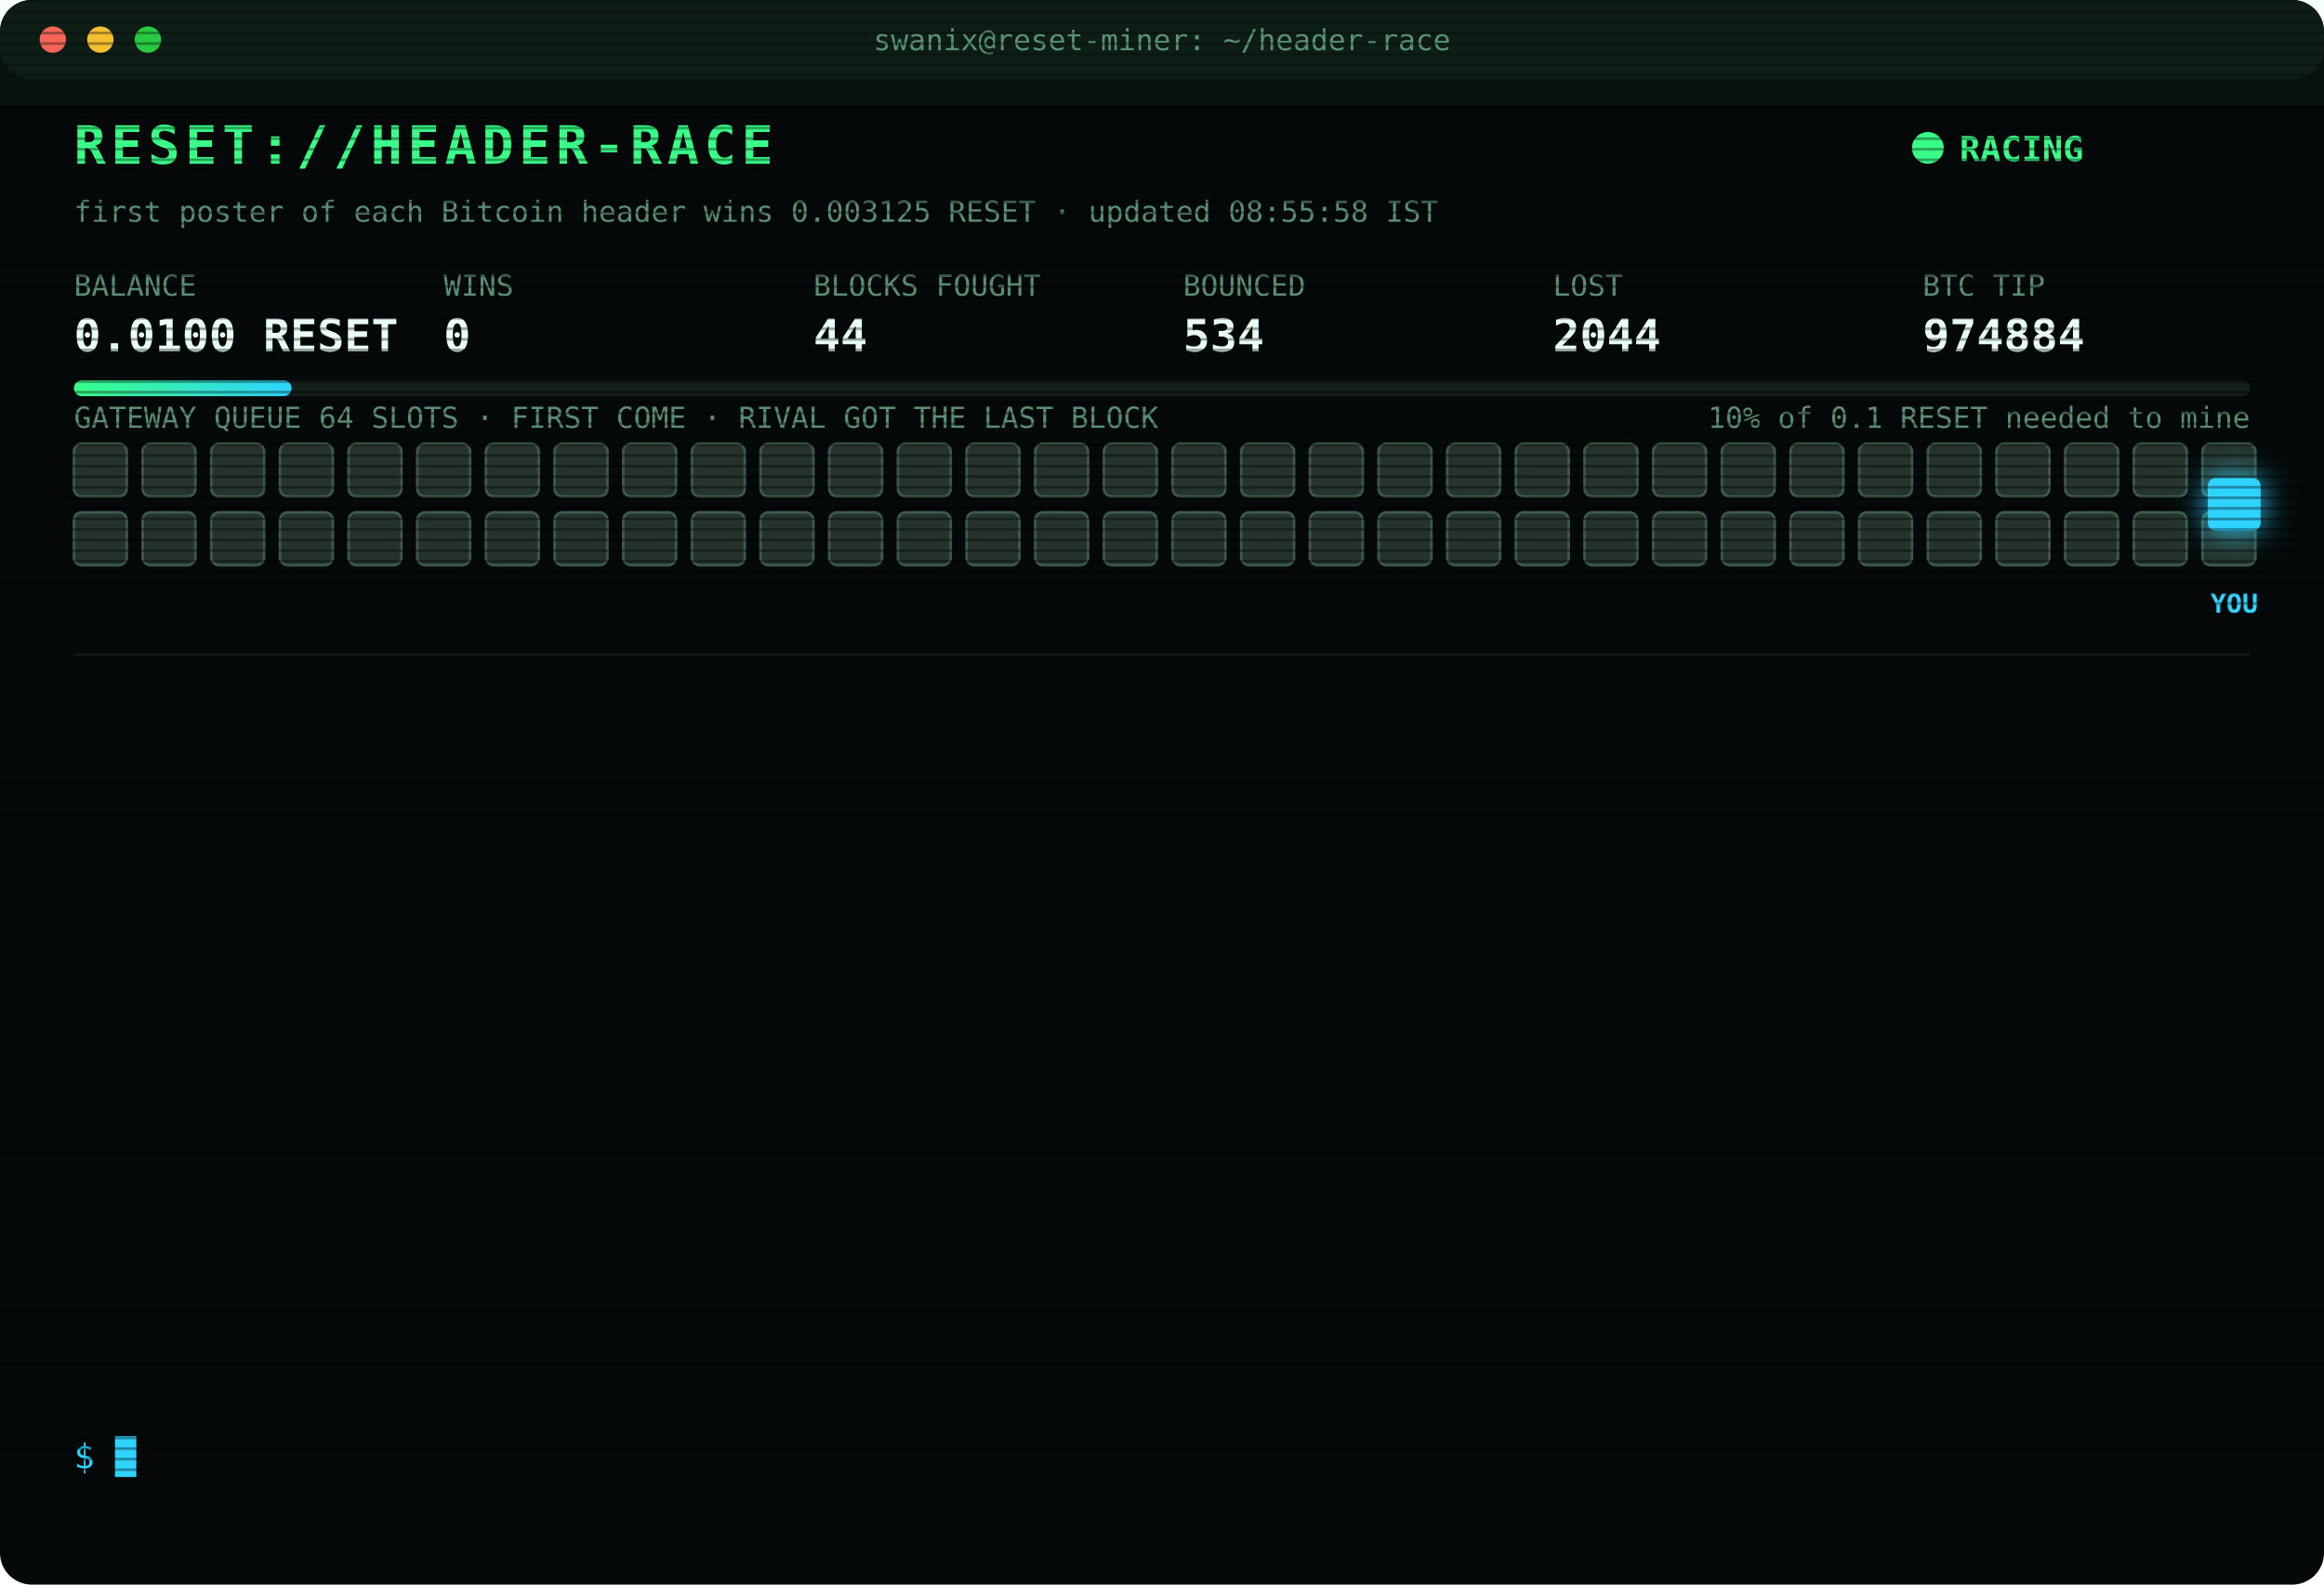
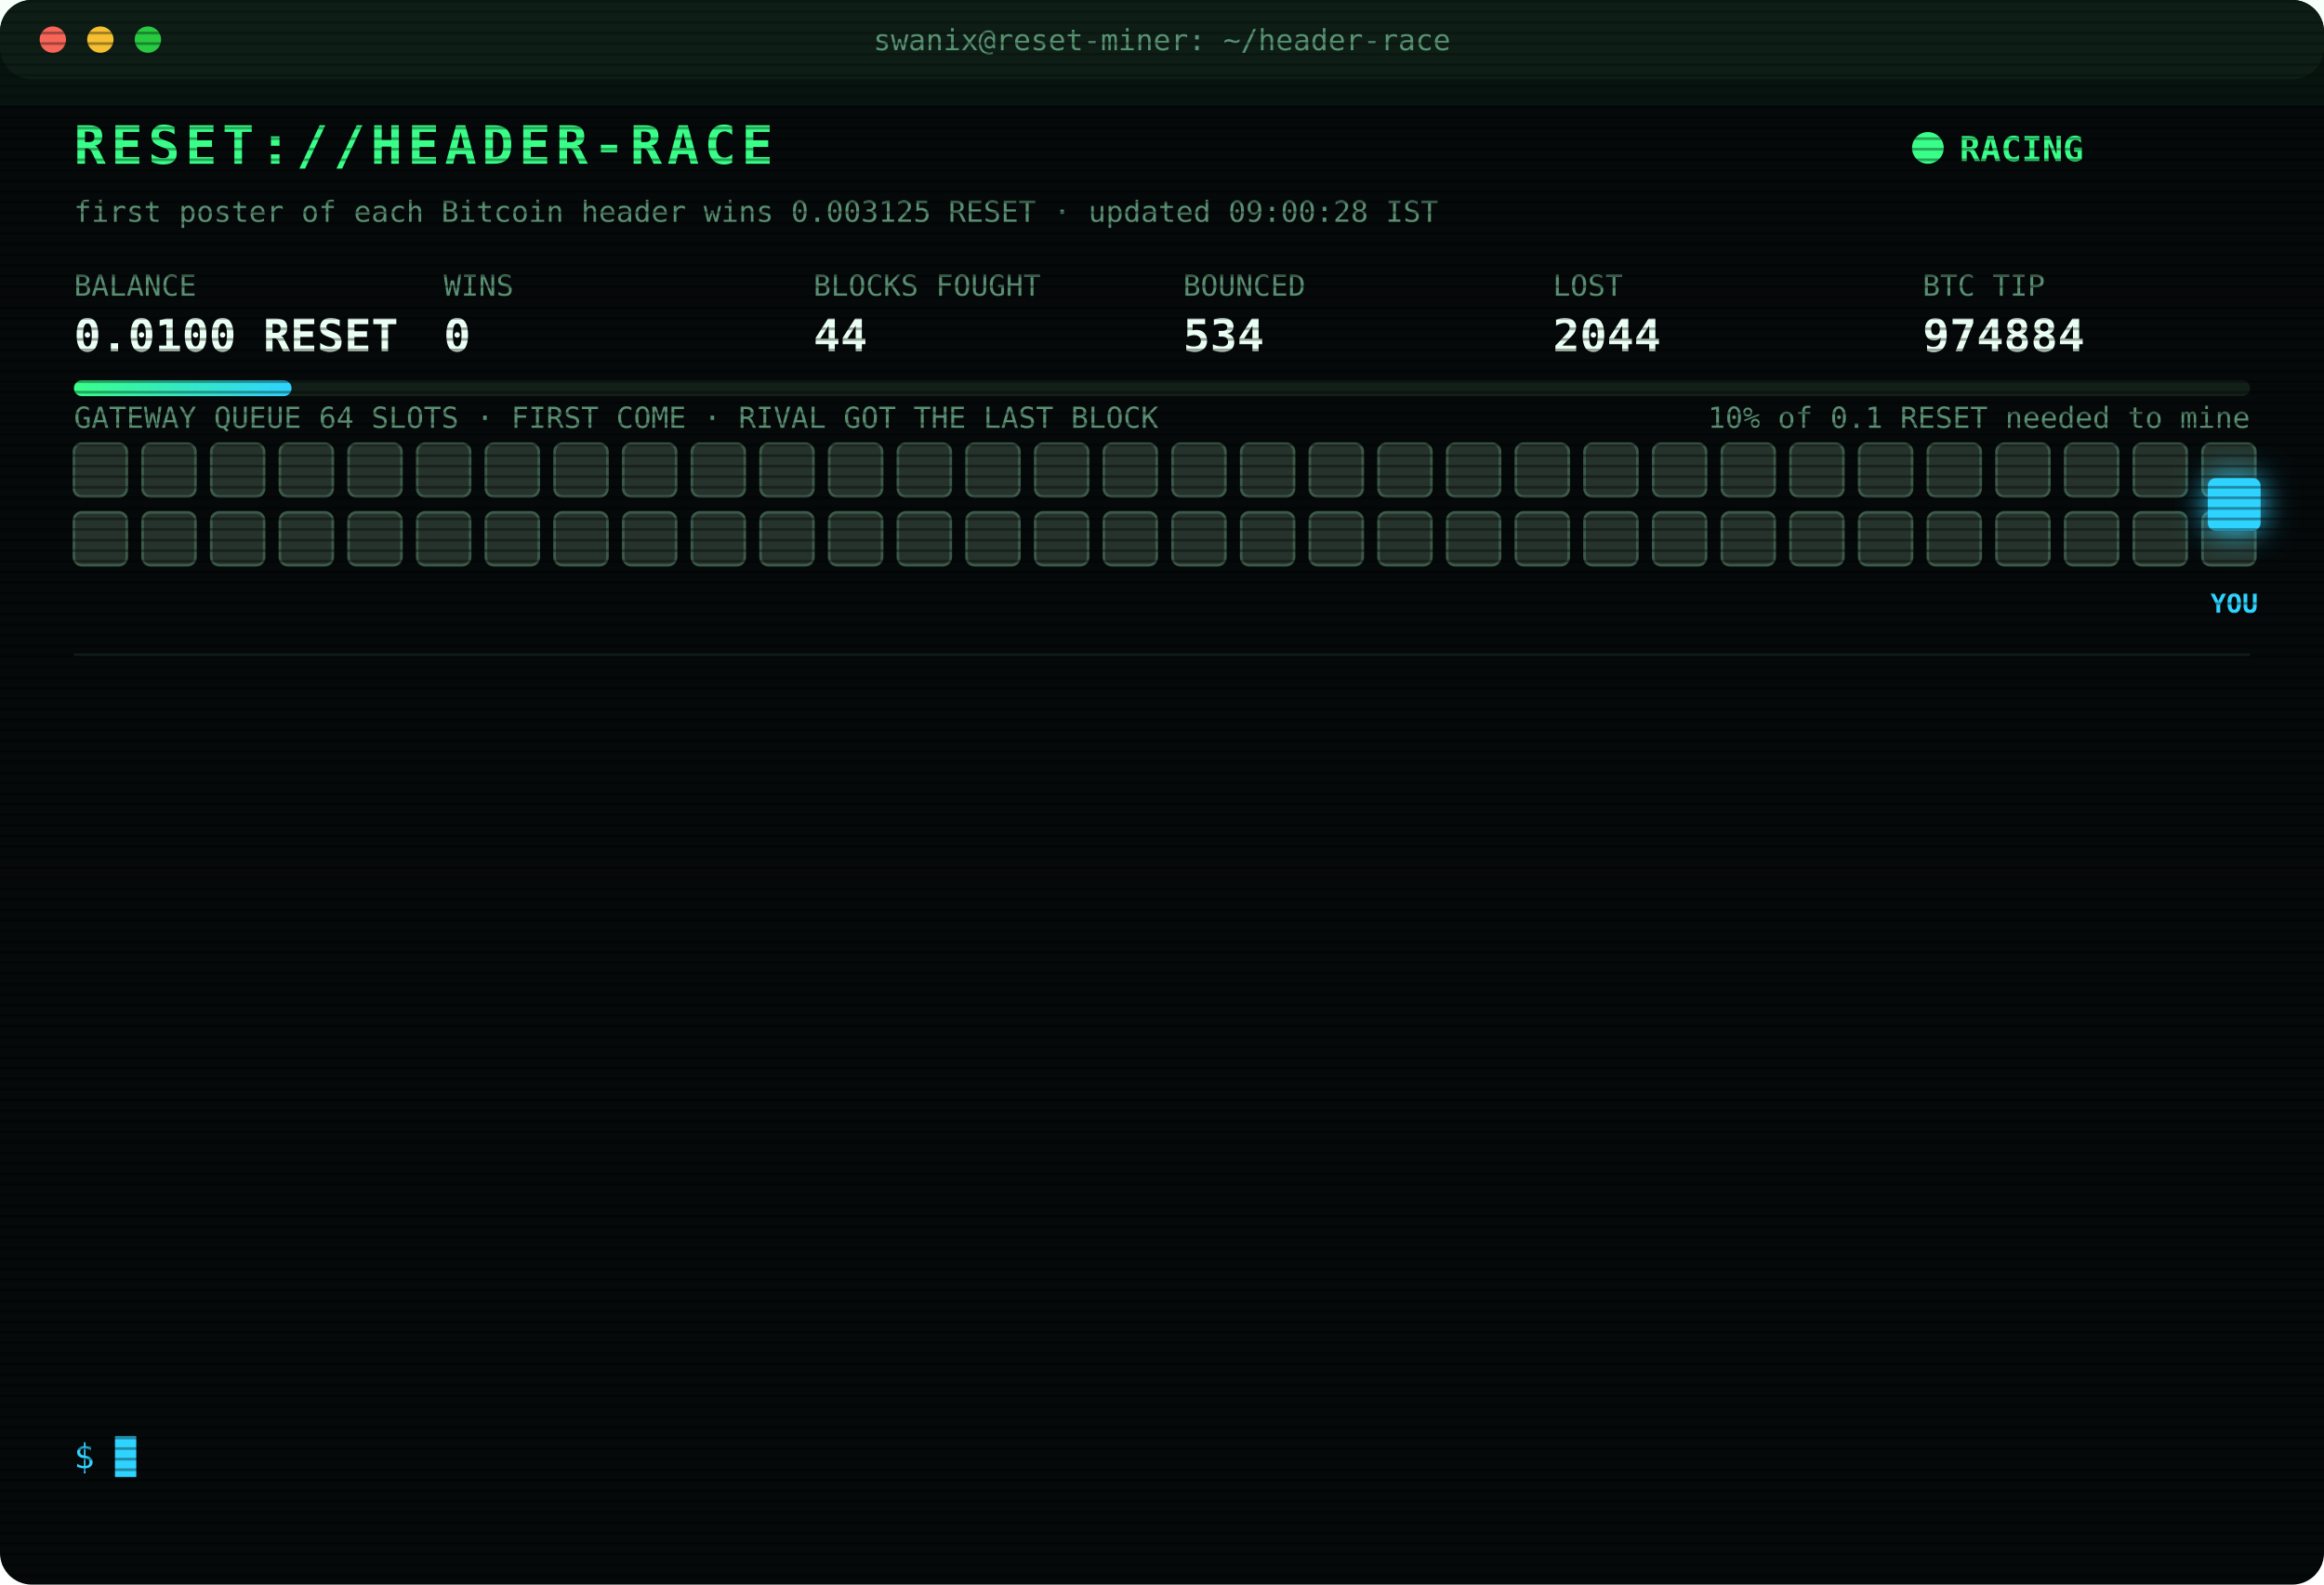
<svg xmlns="http://www.w3.org/2000/svg" width="880" height="600" viewBox="0 0 880 600" font-family="ui-monospace,SFMono-Regular,Menlo,Consolas,monospace">
  <style>
text{font-size:13px;fill:#7CFFB2}
.title{font-size:20px;font-weight:700;fill:#39FF88;letter-spacing:2px;animation:glitch 3s infinite steps(1)}
.sub{fill:#2fd3ff}.k{fill:#5a8f73;font-size:11px}.v{font-size:17px;font-weight:700;fill:#eafff3}
.ts{fill:#3f6b56}.boot{fill:#2fd3ff}.dim{fill:#5a8f73}.bad{fill:#ff4d6d}.warn{fill:#ffd23f}.mag{fill:#ff5cf0}.win{fill:#39FF88;font-weight:700}
.tag{font-size:10px;fill:#2fd3ff;font-weight:700}
.rival{fill:#26332c;stroke:#3c5a49;animation:jam 1.2s infinite alternate}
.idle{fill:#141c18;stroke:#22302a;animation:breathe 4s infinite}
.me{fill:#2fd3ff;filter:drop-shadow(0 0 6px #2fd3ff)}
.hover{animation:nudge 1.1s infinite ease-in-out}.bounce{animation:kick 1.4s infinite}
.ln{opacity:0;animation:in .4s forwards}
.cur{animation:blink 1s infinite steps(1)}
.scan{animation:scan 6s infinite linear}
.led{animation:blink 1.4s infinite}
@keyframes in{from{opacity:0;transform:translateX(-6px)}to{opacity:1;transform:none}}
@keyframes blink{50%{opacity:0}}
@keyframes jam{to{fill:#33463b}}
@keyframes breathe{50%{opacity:.4}}
@keyframes nudge{50%{transform:translateX(-10px)}}
@keyframes kick{0%,100%{transform:none}30%{transform:translateX(-14px)}55%{transform:translateX(10px) translateY(-6px)}}
@keyframes glitch{0%,92%{transform:none}93%{transform:translateX(2px);fill:#ff4d6d}95%{transform:translateX(-2px);fill:#2fd3ff}97%{transform:none}}
@keyframes scan{from{transform:translateY(-40px)}to{transform:translateY(600px)}}
</style>
  <defs>
    <pattern id="sl" width="4" height="4" patternUnits="userSpaceOnUse">
      <rect width="4" height="1" fill="#000" opacity=".35" />
    </pattern>
    <linearGradient id="bar">
      <stop offset="0" stop-color="#39FF88" />
      <stop offset="1" stop-color="#2fd3ff" />
    </linearGradient>
  </defs>
  <rect width="880" height="600" rx="12" fill="#05090a" />
  <rect width="880" height="30" rx="12" fill="#0d1512" />
  <circle cx="20" cy="15" r="5" fill="#ff5f57" />
  <circle cx="38" cy="15" r="5" fill="#febc2e" />
  <circle cx="56" cy="15" r="5" fill="#28c840" />
  <text x="440" y="19" text-anchor="middle" class="k">swanix@reset-miner: ~/header-race</text>
  <text x="28" y="62" class="title">RESET://HEADER-RACE</text>
  <circle class="led" cx="730" cy="56" r="6" fill="#39FF88" />
  <text x="742" y="61" class="win">RACING</text>
-   <text x="28" y="84" class="k">first poster of each Bitcoin header wins 0.003125 RESET · updated 08:55:58 IST</text>
+   <text x="28" y="84" class="k">first poster of each Bitcoin header wins 0.003125 RESET · updated 09:00:28 IST</text>
  <text x="28" y="112" class="k">BALANCE</text>
  <text x="28" y="133" class="v">0.0100 RESET</text>
  <text x="168" y="112" class="k">WINS</text>
  <text x="168" y="133" class="v">0</text>
  <text x="308" y="112" class="k">BLOCKS FOUGHT</text>
  <text x="308" y="133" class="v">44</text>
  <text x="448" y="112" class="k">BOUNCED</text>
  <text x="448" y="133" class="v">534</text>
  <text x="588" y="112" class="k">LOST</text>
  <text x="588" y="133" class="v">2044</text>
  <text x="728" y="112" class="k">BTC TIP</text>
  <text x="728" y="133" class="v">974884</text>
  <rect x="28" y="144" width="824" height="6" rx="3" fill="#13201a" />
  <rect x="28" y="144" width="82.4" height="6" rx="3" fill="url(#bar)" />
  <text x="852" y="162" text-anchor="end" class="k">10% of 0.1 RESET needed to mine</text>
  <text x="28" y="162" class="k">GATEWAY QUEUE 64 SLOTS · FIRST COME · RIVAL GOT THE LAST BLOCK</text>
  <rect class="rival" x="28" y="168" width="20" height="20" rx="3" style="animation-delay:0.00s" />
  <rect class="rival" x="54" y="168" width="20" height="20" rx="3" style="animation-delay:0.05s" />
  <rect class="rival" x="80" y="168" width="20" height="20" rx="3" style="animation-delay:0.10s" />
  <rect class="rival" x="106" y="168" width="20" height="20" rx="3" style="animation-delay:0.15s" />
  <rect class="rival" x="132" y="168" width="20" height="20" rx="3" style="animation-delay:0.20s" />
  <rect class="rival" x="158" y="168" width="20" height="20" rx="3" style="animation-delay:0.25s" />
  <rect class="rival" x="184" y="168" width="20" height="20" rx="3" style="animation-delay:0.30s" />
  <rect class="rival" x="210" y="168" width="20" height="20" rx="3" style="animation-delay:0.35s" />
  <rect class="rival" x="236" y="168" width="20" height="20" rx="3" style="animation-delay:0.40s" />
  <rect class="rival" x="262" y="168" width="20" height="20" rx="3" style="animation-delay:0.45s" />
  <rect class="rival" x="288" y="168" width="20" height="20" rx="3" style="animation-delay:0.50s" />
  <rect class="rival" x="314" y="168" width="20" height="20" rx="3" style="animation-delay:0.55s" />
  <rect class="rival" x="340" y="168" width="20" height="20" rx="3" style="animation-delay:0.60s" />
  <rect class="rival" x="366" y="168" width="20" height="20" rx="3" style="animation-delay:0.65s" />
  <rect class="rival" x="392" y="168" width="20" height="20" rx="3" style="animation-delay:0.70s" />
  <rect class="rival" x="418" y="168" width="20" height="20" rx="3" style="animation-delay:0.75s" />
  <rect class="rival" x="444" y="168" width="20" height="20" rx="3" style="animation-delay:0.80s" />
  <rect class="rival" x="470" y="168" width="20" height="20" rx="3" style="animation-delay:0.85s" />
  <rect class="rival" x="496" y="168" width="20" height="20" rx="3" style="animation-delay:0.90s" />
  <rect class="rival" x="522" y="168" width="20" height="20" rx="3" style="animation-delay:0.95s" />
  <rect class="rival" x="548" y="168" width="20" height="20" rx="3" style="animation-delay:1.00s" />
  <rect class="rival" x="574" y="168" width="20" height="20" rx="3" style="animation-delay:1.05s" />
  <rect class="rival" x="600" y="168" width="20" height="20" rx="3" style="animation-delay:1.10s" />
  <rect class="rival" x="626" y="168" width="20" height="20" rx="3" style="animation-delay:1.15s" />
  <rect class="rival" x="652" y="168" width="20" height="20" rx="3" style="animation-delay:1.20s" />
  <rect class="rival" x="678" y="168" width="20" height="20" rx="3" style="animation-delay:1.25s" />
  <rect class="rival" x="704" y="168" width="20" height="20" rx="3" style="animation-delay:1.30s" />
  <rect class="rival" x="730" y="168" width="20" height="20" rx="3" style="animation-delay:1.35s" />
  <rect class="rival" x="756" y="168" width="20" height="20" rx="3" style="animation-delay:1.40s" />
  <rect class="rival" x="782" y="168" width="20" height="20" rx="3" style="animation-delay:1.45s" />
  <rect class="rival" x="808" y="168" width="20" height="20" rx="3" style="animation-delay:1.50s" />
  <rect class="rival" x="834" y="168" width="20" height="20" rx="3" style="animation-delay:1.55s" />
  <rect class="rival" x="28" y="194" width="20" height="20" rx="3" style="animation-delay:1.60s" />
  <rect class="rival" x="54" y="194" width="20" height="20" rx="3" style="animation-delay:1.65s" />
  <rect class="rival" x="80" y="194" width="20" height="20" rx="3" style="animation-delay:1.70s" />
  <rect class="rival" x="106" y="194" width="20" height="20" rx="3" style="animation-delay:1.75s" />
  <rect class="rival" x="132" y="194" width="20" height="20" rx="3" style="animation-delay:1.80s" />
  <rect class="rival" x="158" y="194" width="20" height="20" rx="3" style="animation-delay:1.85s" />
  <rect class="rival" x="184" y="194" width="20" height="20" rx="3" style="animation-delay:1.90s" />
  <rect class="rival" x="210" y="194" width="20" height="20" rx="3" style="animation-delay:1.95s" />
  <rect class="rival" x="236" y="194" width="20" height="20" rx="3" style="animation-delay:2.00s" />
  <rect class="rival" x="262" y="194" width="20" height="20" rx="3" style="animation-delay:2.05s" />
  <rect class="rival" x="288" y="194" width="20" height="20" rx="3" style="animation-delay:2.10s" />
  <rect class="rival" x="314" y="194" width="20" height="20" rx="3" style="animation-delay:2.15s" />
  <rect class="rival" x="340" y="194" width="20" height="20" rx="3" style="animation-delay:2.20s" />
  <rect class="rival" x="366" y="194" width="20" height="20" rx="3" style="animation-delay:2.25s" />
  <rect class="rival" x="392" y="194" width="20" height="20" rx="3" style="animation-delay:2.30s" />
  <rect class="rival" x="418" y="194" width="20" height="20" rx="3" style="animation-delay:2.35s" />
  <rect class="rival" x="444" y="194" width="20" height="20" rx="3" style="animation-delay:2.40s" />
  <rect class="rival" x="470" y="194" width="20" height="20" rx="3" style="animation-delay:2.45s" />
  <rect class="rival" x="496" y="194" width="20" height="20" rx="3" style="animation-delay:2.50s" />
  <rect class="rival" x="522" y="194" width="20" height="20" rx="3" style="animation-delay:2.55s" />
  <rect class="rival" x="548" y="194" width="20" height="20" rx="3" style="animation-delay:2.60s" />
  <rect class="rival" x="574" y="194" width="20" height="20" rx="3" style="animation-delay:2.65s" />
  <rect class="rival" x="600" y="194" width="20" height="20" rx="3" style="animation-delay:2.70s" />
  <rect class="rival" x="626" y="194" width="20" height="20" rx="3" style="animation-delay:2.75s" />
  <rect class="rival" x="652" y="194" width="20" height="20" rx="3" style="animation-delay:2.80s" />
  <rect class="rival" x="678" y="194" width="20" height="20" rx="3" style="animation-delay:2.85s" />
  <rect class="rival" x="704" y="194" width="20" height="20" rx="3" style="animation-delay:2.90s" />
  <rect class="rival" x="730" y="194" width="20" height="20" rx="3" style="animation-delay:2.95s" />
  <rect class="rival" x="756" y="194" width="20" height="20" rx="3" style="animation-delay:3.00s" />
  <rect class="rival" x="782" y="194" width="20" height="20" rx="3" style="animation-delay:3.05s" />
  <rect class="rival" x="808" y="194" width="20" height="20" rx="3" style="animation-delay:3.10s" />
  <rect class="rival" x="834" y="194" width="20" height="20" rx="3" style="animation-delay:3.15s" />
  <g class="hover">
    <rect class="me" x="836" y="181" width="20" height="20" rx="3" />
    <text class="tag" x="846" y="232" text-anchor="middle">YOU</text>
  </g>
  <line x1="28" x2="852" y1="248" y2="248" stroke="#13201a" />
  <g class="ln" style="animation-delay:0.40s">
    <text x="28" y="270" class="ts">06:40:34</text>
    <text x="104" y="270" class="dim">[STINT END] calls 763 · wins 0</text>
  </g>
  <g class="ln" style="animation-delay:0.65s">
    <text x="28" y="292" class="ts">06:45:25</text>
    <text x="104" y="292" class="boot">[BOOT] racer v3 online · 3 feeds · stint 340m</text>
  </g>
  <g class="ln" style="animation-delay:0.90s">
    <text x="28" y="314" class="ts">06:56:10</text>
    <text x="104" y="314" class="bad">[LOST] #974873 taken by a rival miner</text>
  </g>
  <g class="ln" style="animation-delay:1.15s">
    <text x="28" y="336" class="ts">07:01:21</text>
    <text x="104" y="336" class="bad">[LOST] #974874 taken by a rival miner</text>
  </g>
  <g class="ln" style="animation-delay:1.40s">
    <text x="28" y="358" class="ts">07:21:02</text>
    <text x="104" y="358" class="bad">[LOST] #974875 taken by a rival miner</text>
  </g>
  <g class="ln" style="animation-delay:1.65s">
    <text x="28" y="380" class="ts">07:27:43</text>
    <text x="104" y="380" class="bad">[LOST] #974876 taken by a rival miner</text>
  </g>
  <g class="ln" style="animation-delay:1.90s">
    <text x="28" y="402" class="ts">07:29:48</text>
    <text x="104" y="402" class="bad">[LOST] #974877 taken by a rival miner</text>
  </g>
  <g class="ln" style="animation-delay:2.15s">
    <text x="28" y="424" class="ts">07:39:37</text>
    <text x="104" y="424" class="bad">[LOST] #974878 taken by a rival miner</text>
  </g>
  <g class="ln" style="animation-delay:2.40s">
    <text x="28" y="446" class="ts">08:06:49</text>
    <text x="104" y="446" class="bad">[LOST] #974879 taken by a rival miner</text>
  </g>
  <g class="ln" style="animation-delay:2.65s">
    <text x="28" y="468" class="ts">08:17:34</text>
    <text x="104" y="468" class="bad">[LOST] #974881 taken by a rival miner</text>
  </g>
  <g class="ln" style="animation-delay:2.90s">
    <text x="28" y="490" class="ts">08:34:24</text>
    <text x="104" y="490" class="bad">[LOST] #974882 taken by a rival miner</text>
  </g>
  <g class="ln" style="animation-delay:3.15s">
    <text x="28" y="512" class="ts">08:50:36</text>
    <text x="104" y="512" class="bad">[LOST] #974883 taken by a rival miner</text>
  </g>
  <g class="ln" style="animation-delay:3.40s">
    <text x="28" y="534" class="ts">08:55:58</text>
    <text x="104" y="534" class="bad">[LOST] #974884 taken by a rival miner</text>
  </g>
  <text x="28" y="556" class="sub">$ <tspan class="cur">█</tspan>
  </text>
  <rect width="880" height="600" rx="12" fill="url(#sl)" pointer-events="none" />
  <rect class="scan" width="880" height="40" fill="#39FF88" opacity=".04" />
</svg>
